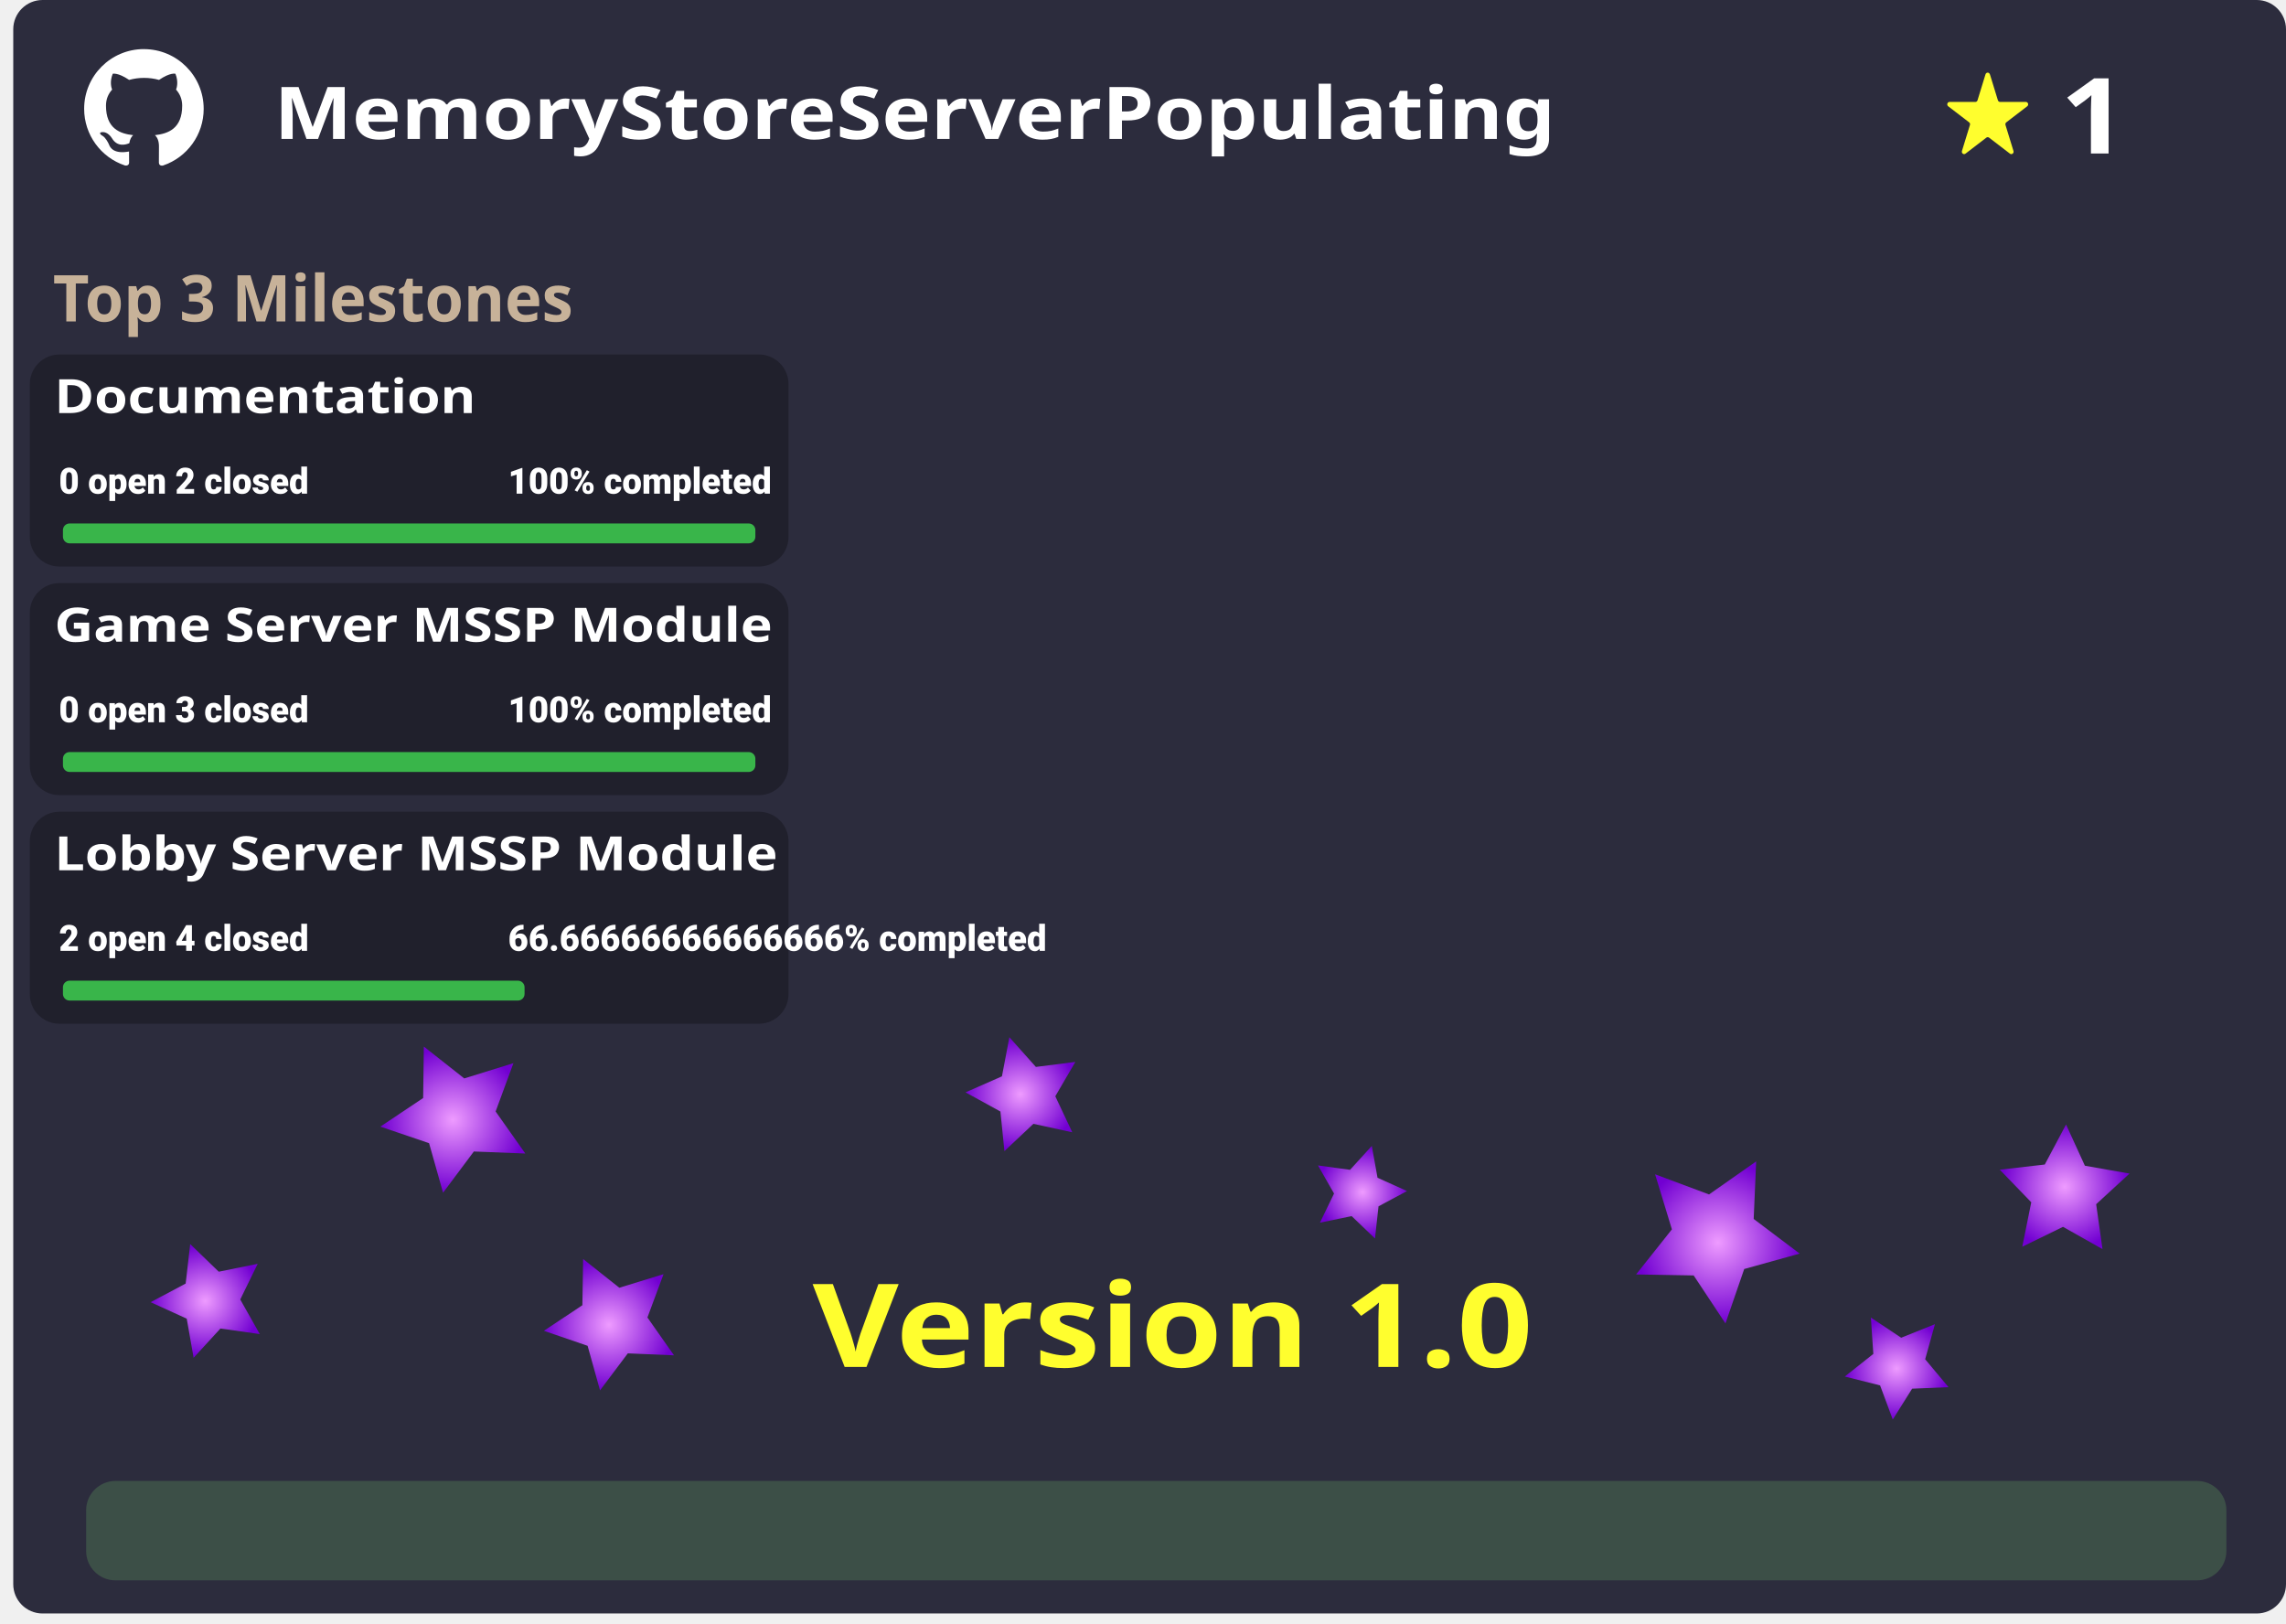
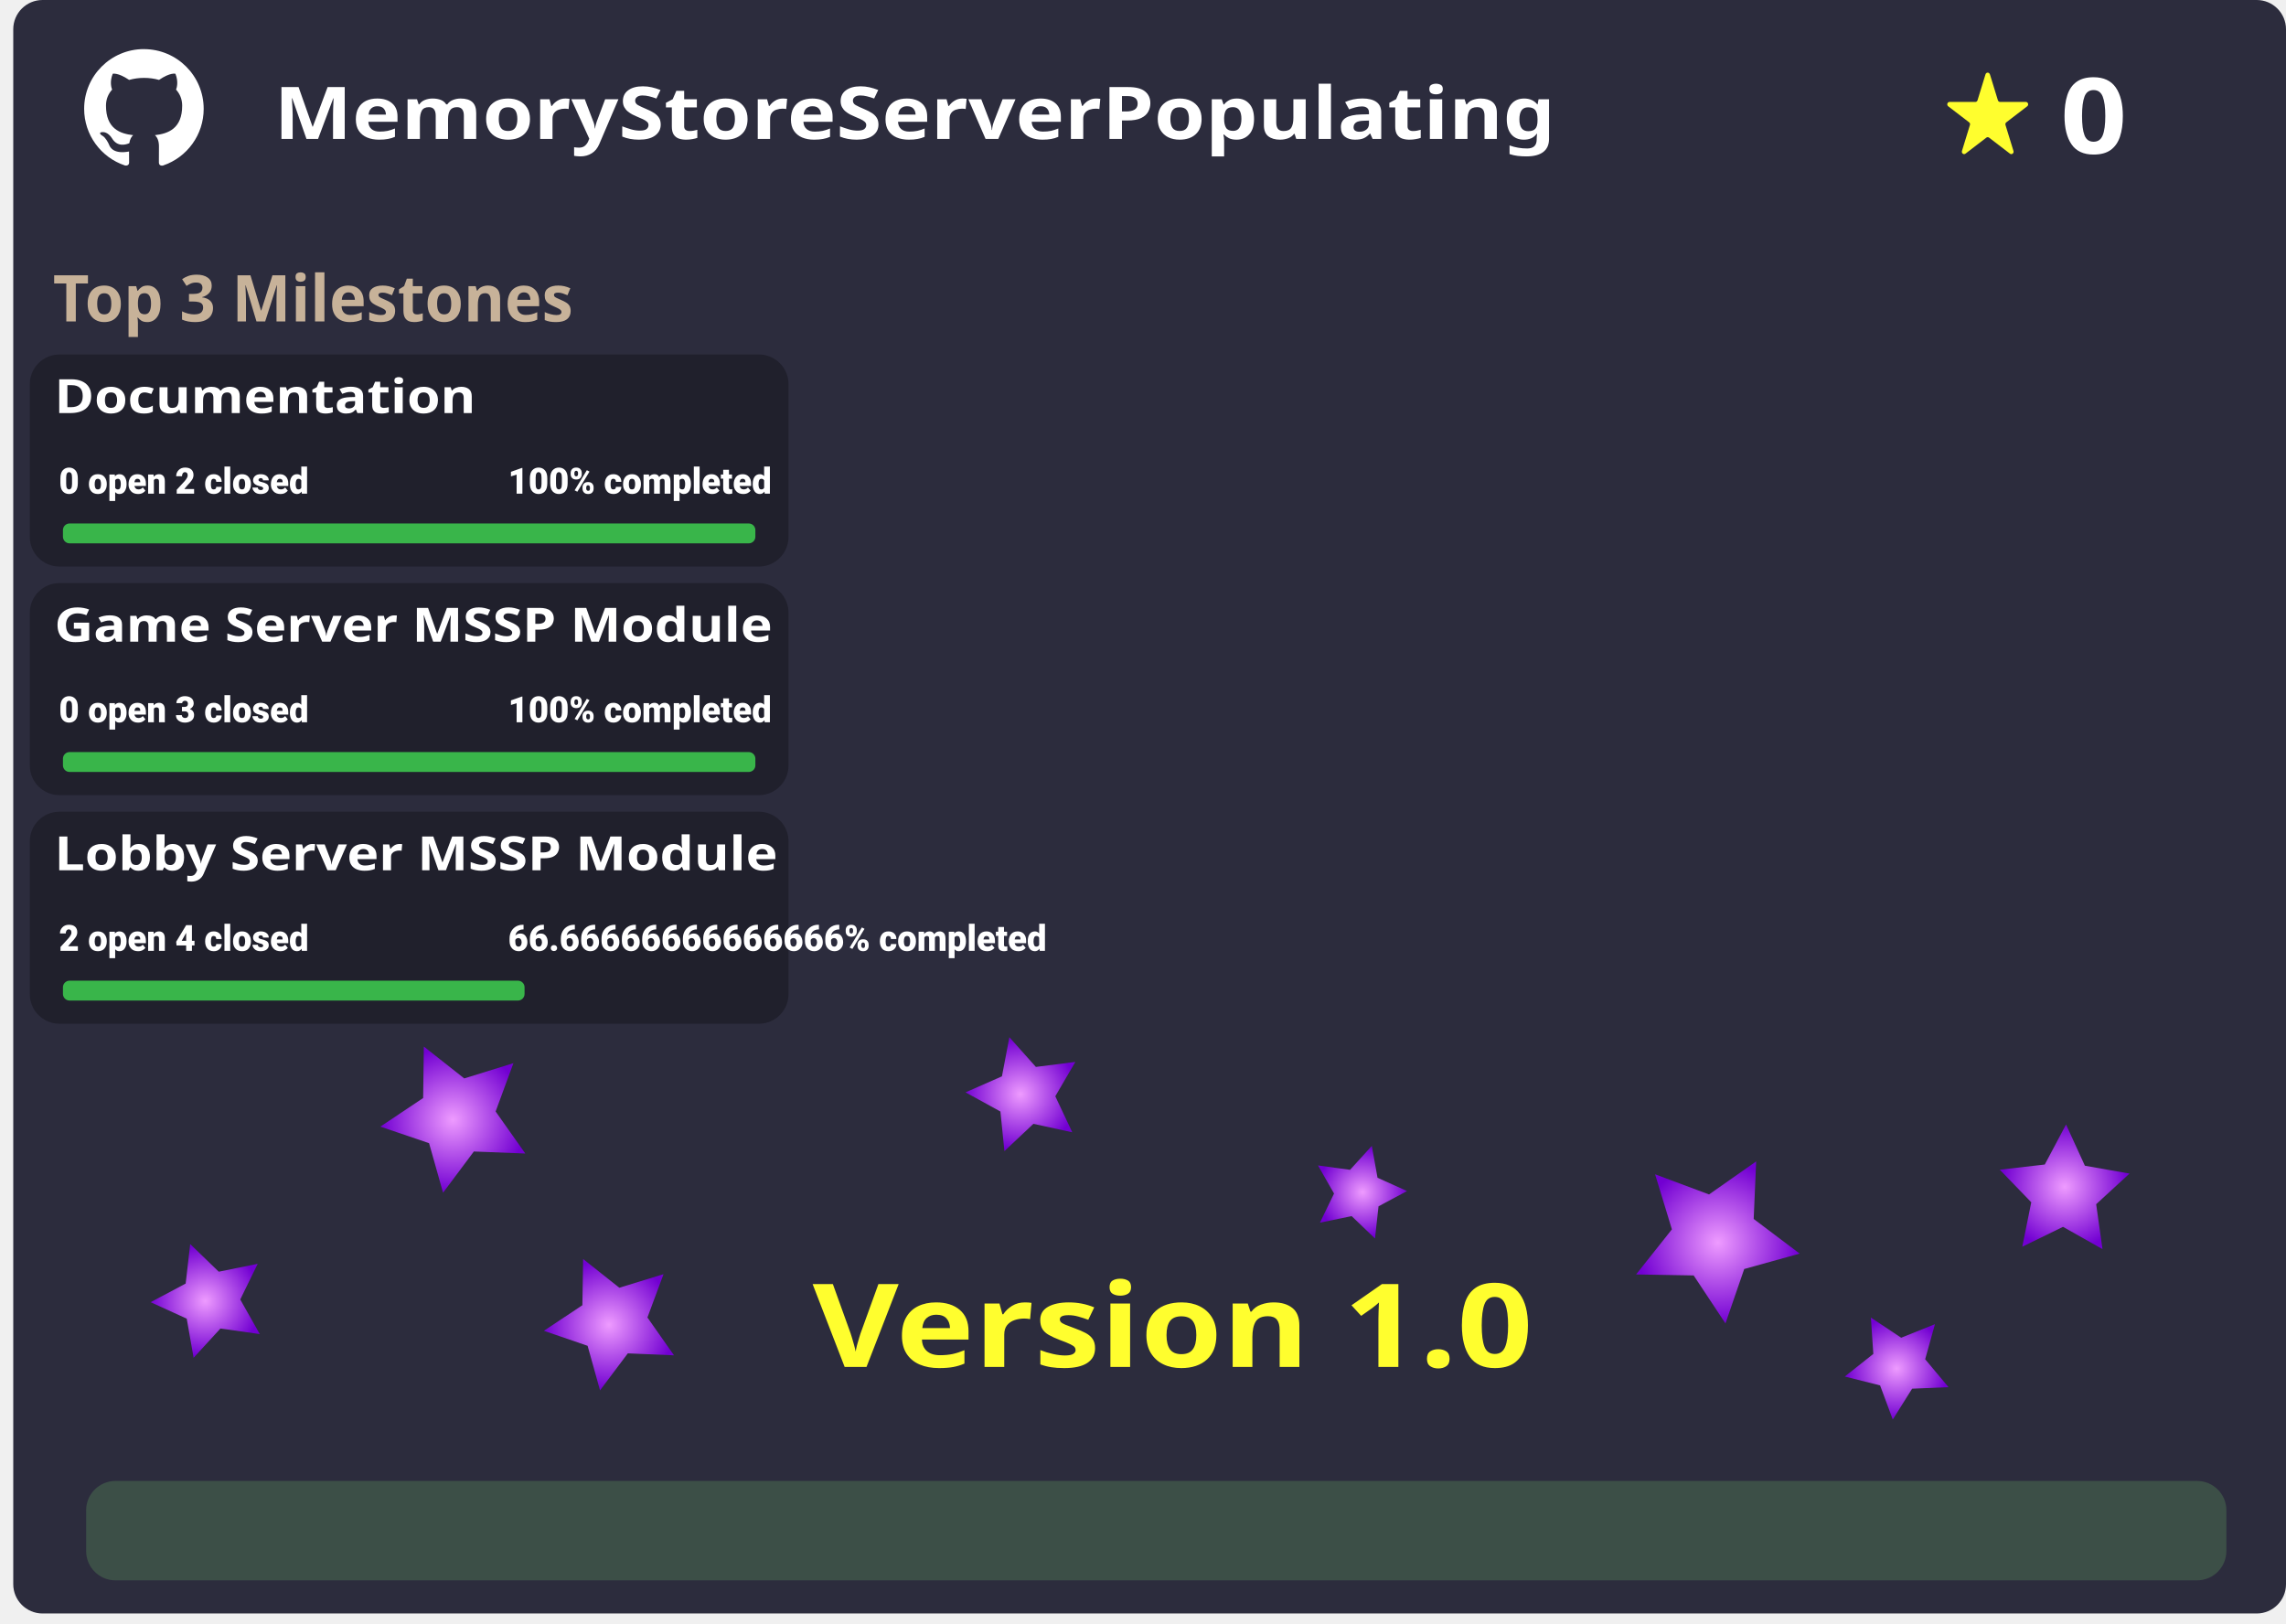
<svg xmlns="http://www.w3.org/2000/svg" xmlns:ns2="http://svgjs.dev/svgjs" xmlns:xlink="http://www.w3.org/1999/xlink" version="1.1" width="690" height="490">
  <a href="https://github.com/RobloxHero/MemoryStoreServerPopulating">
    <svg width="690" height="555" viewBox="0 0 690 555">
      <defs>
        <radialGradient id="radial-gradient" cx="136.68" cy="337.94" fx="136.68" fy="337.94" r="21.97" gradientUnits="userSpaceOnUse">
          <stop offset="0" stop-color="#ee9bff" />
          <stop offset="1" stop-color="#7200d2" />
        </radialGradient>
        <radialGradient id="radial-gradient-2" cx="518.52" cy="375.01" fx="518.52" fy="375.01" r="24.57" xlink:href="#radial-gradient" />
        <radialGradient id="radial-gradient-3" cx="183.8" cy="399.83" fx="183.8" fy="399.83" r="19.73" xlink:href="#radial-gradient" />
        <radialGradient id="radial-gradient-4" cx="308.01" cy="330.26" fx="308.01" fy="330.26" r="16.88" xlink:href="#radial-gradient" />
        <radialGradient id="radial-gradient-5" cx="411.26" cy="359.84" fx="411.26" fy="359.84" r="13.7" xlink:href="#radial-gradient" />
        <radialGradient id="radial-gradient-6" cx="572.48" cy="413.07" fx="572.48" fy="413.07" r="15.52" xlink:href="#radial-gradient" />
        <radialGradient id="radial-gradient-7" cx="623.19" cy="358.21" fx="623.19" fy="358.21" r="19.2" xlink:href="#radial-gradient" />
        <radialGradient id="radial-gradient-8" cx="61.94" cy="392.67" fx="61.94" fy="392.67" r="16.82" xlink:href="#radial-gradient" />
      </defs>
      <rect x="4" width="686" height="487" rx="8.84" ry="8.84" style="fill: #2c2c3d;" />
      <path id="GithubLogo" d="m43.45,14.83c9.96,0,18.03,8.07,18.03,18.03,0,7.75-4.94,14.63-12.28,17.1-.9.18-1.24-.38-1.24-.86,0-.61.02-2.55.02-4.96,0-1.69-.56-2.77-1.22-3.34,4.01-.45,8.23-1.98,8.23-8.9,0-1.98-.7-3.58-1.85-4.85.18-.45.81-2.3-.18-4.78,0,0-1.51-.5-4.96,1.85-1.44-.41-2.97-.61-4.51-.61s-3.06.2-4.51.61c-3.45-2.32-4.96-1.85-4.96-1.85-.99,2.48-.36,4.33-.18,4.78-1.15,1.26-1.85,2.88-1.85,4.85,0,6.9,4.19,8.45,8.2,8.9-.52.45-.99,1.24-1.15,2.41-1.04.47-3.63,1.24-5.25-1.49-.34-.54-1.35-1.87-2.77-1.85-1.51.02-.61.86.02,1.19.77.43,1.65,2.03,1.85,2.55.36,1.01,1.53,2.95,6.06,2.12,0,1.51.02,2.93.02,3.36,0,.47-.34,1.01-1.24.86-7.36-2.45-12.33-9.34-12.33-17.1,0-9.96,8.07-18.03,18.03-18.03Z" style="fill: #fff;" />
      <path d="m600.63,22.43l2.41,7.84c.09.3.36.5.65.5h7.8c.66,0,.94.9.4,1.31l-6.31,4.84c-.24.18-.34.51-.25.81l2.41,7.84c.21.67-.52,1.22-1.06.81l-6.31-4.84c-.24-.18-.57-.18-.81,0l-6.31,4.84c-.54.41-1.26-.14-1.06-.81l2.41-7.84c.09-.3,0-.63-.25-.81l-6.31-4.84c-.54-.41-.26-1.31.4-1.31h7.8c.3,0,.56-.2.65-.5l2.41-7.84c.21-.67,1.1-.67,1.31,0Z" style="fill: #fffe2e;" />
      <g id="Stars">
        <polygon points="158.56 348.17 143.03 347.56 133.73 360 129.51 345.05 114.8 340.05 127.72 331.42 127.93 315.88 140.13 325.5 154.97 320.9 149.6 335.48 158.56 348.17" style="fill: url(#radial-gradient);" />
        <polygon points="520.81 399.46 511.21 384.97 493.83 384.67 504.64 371.06 499.57 354.44 515.85 360.52 530.08 350.55 529.33 367.92 543.21 378.38 526.47 383.03 520.81 399.46" style="fill: url(#radial-gradient-2);" />
        <polygon points="203.44 409.08 189.5 408.49 181.11 419.65 177.36 406.21 164.16 401.68 175.78 393.96 176.01 380.01 186.94 388.68 200.28 384.58 195.42 397.66 203.44 409.08" style="fill: url(#radial-gradient-3);" />
        <polygon points="323.65 341.76 311.92 339.21 303.17 347.44 301.96 335.49 291.43 329.71 302.42 324.87 304.67 313.07 312.67 322.03 324.58 320.52 318.53 330.89 323.65 341.76" style="fill: url(#radial-gradient-4);" />
        <polygon points="415.02 373.81 407.97 367.06 398.41 369.04 402.66 360.25 397.82 351.77 407.49 353.09 414.06 345.88 415.79 355.48 424.69 359.5 416.09 364.11 415.02 373.81" style="fill: url(#radial-gradient-5);" />
        <polygon points="588.13 418.69 577.15 419.15 571.31 428.46 567.48 418.16 556.83 415.48 565.44 408.65 564.7 397.69 573.85 403.77 584.04 399.68 581.09 410.26 588.13 418.69" style="fill: url(#radial-gradient-6);" />
        <polygon points="634.61 377.02 622.69 370.3 610.4 376.3 613.11 362.89 603.6 353.05 617.19 351.49 623.61 339.41 629.3 351.85 642.77 354.22 632.7 363.47 634.61 377.02" style="fill: url(#radial-gradient-7);" />
        <polygon points="78.41 402.67 66.54 400.99 58.44 409.82 56.36 398.02 45.46 393.04 56.04 387.42 57.41 375.51 66.03 383.84 77.78 381.46 72.52 392.23 78.41 402.67" style="fill: url(#radial-gradient-8);" />
      </g>
      <text transform="translate(15.97 97.03) scale(.97 1)" style="fill: #c7b299; font-family: AdriannaCondensed-ExtraBold, 'Adrianna Condensed'; font-size: 19.52px; font-weight: 800;" ns2:data="{&quot;leading&quot;:&quot;1.3&quot;}">Top 3 Milestones</text>
    </svg>
    <text transform="translate(82.71 41.94) scale(1.14 1)" style="fill: #fff; font-family: AdriannaCondensed-ExtraBold, 'Adrianna Condensed'; font-size: 21.93px; font-weight: 700;" ns2:data="{&quot;leading&quot;:&quot;1.3&quot;}">
      <tspan dy="0" x="0" ns2:data="{&quot;newLined&quot;:true}">MemoryStoreServerPopulating</tspan>
    </text>
    <text transform="translate(621.88 46.34) scale(1.11 1)" style="fill: #fff; font-family: AdriannaCondensed-ExtraBold, 'Adrianna Condensed'; font-size: 31.76px; font-weight: 700;" ns2:data="{&quot;leading&quot;:&quot;1.3&quot;}">
-       <tspan dy="0" x="0" ns2:data="{&quot;newLined&quot;:true}">1</tspan>
+       <tspan dy="0" x="0" ns2:data="{&quot;newLined&quot;:true}">0</tspan>
    </text>
    <g id="SvgjsG1039">
      <rect id="SvgjsRect1038" x="9" y="107" width="229" height="64" rx="8.94" ry="8.94" style="opacity: .28;" />
      <text id="SvgjsText1037" transform="translate(16.42 124.68) scale(1.14 1)" style="fill: #fff; font-family: AdriannaCondensed-ExtraBold, 'Adrianna Condensed'; font-size: 14.28px; font-weight: 700;" x="0" y="0" ns2:data="{&quot;leading&quot;:&quot;1.3&quot;}">
        <tspan dy="0" x="0" ns2:data="{&quot;newLined&quot;:true}">Documentation</tspan>
      </text>
      <g id="SvgjsG1036">
        <rect id="SvgjsRect1035" x="19" y="158" width="209" height="6" style="fill: #39b54a;" rx="2" ry="2" />
      </g>
      <text id="SvgjsText1034" transform="translate(153.36 149) scale(.97 1)" style="fill: #fff; font-family: Roboto-Black, Roboto; font-size: 10.92px; font-weight: 800;" x="0" y="0" ns2:data="{&quot;leading&quot;:&quot;1.3&quot;}">
        <tspan dy="0" x="0" ns2:data="{&quot;newLined&quot;:true}">100% completed</tspan>
      </text>
      <text id="SvgjsText1033" transform="translate(17.79 149) scale(.97 1)" style="fill: #fff; font-family: Roboto-Black, Roboto; font-size: 10.92px; font-weight: 800;" x="0" y="0" ns2:data="{&quot;leading&quot;:&quot;1.3&quot;}">
        <tspan dy="0" x="0" ns2:data="{&quot;newLined&quot;:true}">0 open 2 closed</tspan>
      </text>
    </g>
    <g id="VersionProgress">
      <g id="ProgressBar" width="686" height="487">
        <rect x="26" y="447" width="646" height="30" rx="8.84" ry="8.84" style="fill: #527f55; opacity: .42;" />
        <rect x="26" y="447" id="ProgressBarVersion" width="0" height="30" rx="8.84" ry="8.84" style="fill: #39b54a;" />
      </g>
      <text id="VersionLabel" text-anchor="middle" x="45%" transform="translate(0 412.59) scale(1.14 1)" style="fill: #fffe2e; font-family: AdriannaCondensed-ExtraBold, 'Adrianna Condensed'; font-size: 35.04px; font-weight: 700;" ns2:data="{&quot;leading&quot;:&quot;1.3&quot;}">
        <tspan dy="0" x="45%" ns2:data="{&quot;newLined&quot;:true}">Version 1.0</tspan>
      </text>
    </g>
    <g id="SvgjsG1063">
      <rect id="SvgjsRect1062" x="9" y="176" width="229" height="64" rx="8.94" ry="8.94" style="opacity: .28;" />
      <text id="SvgjsText1061" transform="translate(16.42 124.68) scale(1.14 1)" style="fill: #fff; font-family: AdriannaCondensed-ExtraBold, 'Adrianna Condensed'; font-size: 14.28px; font-weight: 700;" x="0" y="69" ns2:data="{&quot;leading&quot;:&quot;1.3&quot;}">
        <tspan dy="0" x="0" ns2:data="{&quot;newLined&quot;:true}">Game Server MSSP Module</tspan>
      </text>
      <g id="SvgjsG1060">
        <rect id="SvgjsRect1059" x="19" y="227" width="209" height="6" style="fill: #39b54a;" rx="2" ry="2" />
      </g>
      <text id="SvgjsText1058" transform="translate(153.36 149) scale(.97 1)" style="fill: #fff; font-family: Roboto-Black, Roboto; font-size: 10.92px; font-weight: 800;" x="0" y="69" ns2:data="{&quot;leading&quot;:&quot;1.3&quot;}">
        <tspan dy="0" x="0" ns2:data="{&quot;newLined&quot;:true}">100% completed</tspan>
      </text>
      <text id="SvgjsText1057" transform="translate(17.79 149) scale(.97 1)" style="fill: #fff; font-family: Roboto-Black, Roboto; font-size: 10.92px; font-weight: 800;" x="0" y="69" ns2:data="{&quot;leading&quot;:&quot;1.3&quot;}">
        <tspan dy="0" x="0" ns2:data="{&quot;newLined&quot;:true}">0 open 3 closed</tspan>
      </text>
    </g>
    <g id="SvgjsG1086">
      <rect id="SvgjsRect1085" x="9" y="245" width="229" height="64" rx="8.94" ry="8.94" style="opacity: .28;" />
      <text id="SvgjsText1084" transform="translate(16.42 124.68) scale(1.14 1)" style="fill: #fff; font-family: AdriannaCondensed-ExtraBold, 'Adrianna Condensed'; font-size: 14.28px; font-weight: 700;" x="0" y="138" ns2:data="{&quot;leading&quot;:&quot;1.3&quot;}">
        <tspan dy="0" x="0" ns2:data="{&quot;newLined&quot;:true}">Lobby Server MSSP Module</tspan>
      </text>
      <g id="SvgjsG1083">
        <rect id="SvgjsRect1082" x="19" y="296" width="139.333" height="6" style="fill: #39b54a;" rx="2" ry="2" />
      </g>
      <text id="SvgjsText1081" transform="translate(153.36 149) scale(.97 1)" style="fill: #fff; font-family: Roboto-Black, Roboto; font-size: 10.92px; font-weight: 800;" x="0" y="138" ns2:data="{&quot;leading&quot;:&quot;1.3&quot;}">
        <tspan dy="0" x="0" ns2:data="{&quot;newLined&quot;:true}">66.66666666666666% completed</tspan>
      </text>
      <text id="SvgjsText1080" transform="translate(17.79 149) scale(.97 1)" style="fill: #fff; font-family: Roboto-Black, Roboto; font-size: 10.92px; font-weight: 800;" x="0" y="138" ns2:data="{&quot;leading&quot;:&quot;1.3&quot;}">
        <tspan dy="0" x="0" ns2:data="{&quot;newLined&quot;:true}">2 open 4 closed</tspan>
      </text>
    </g>
  </a>
</svg>
